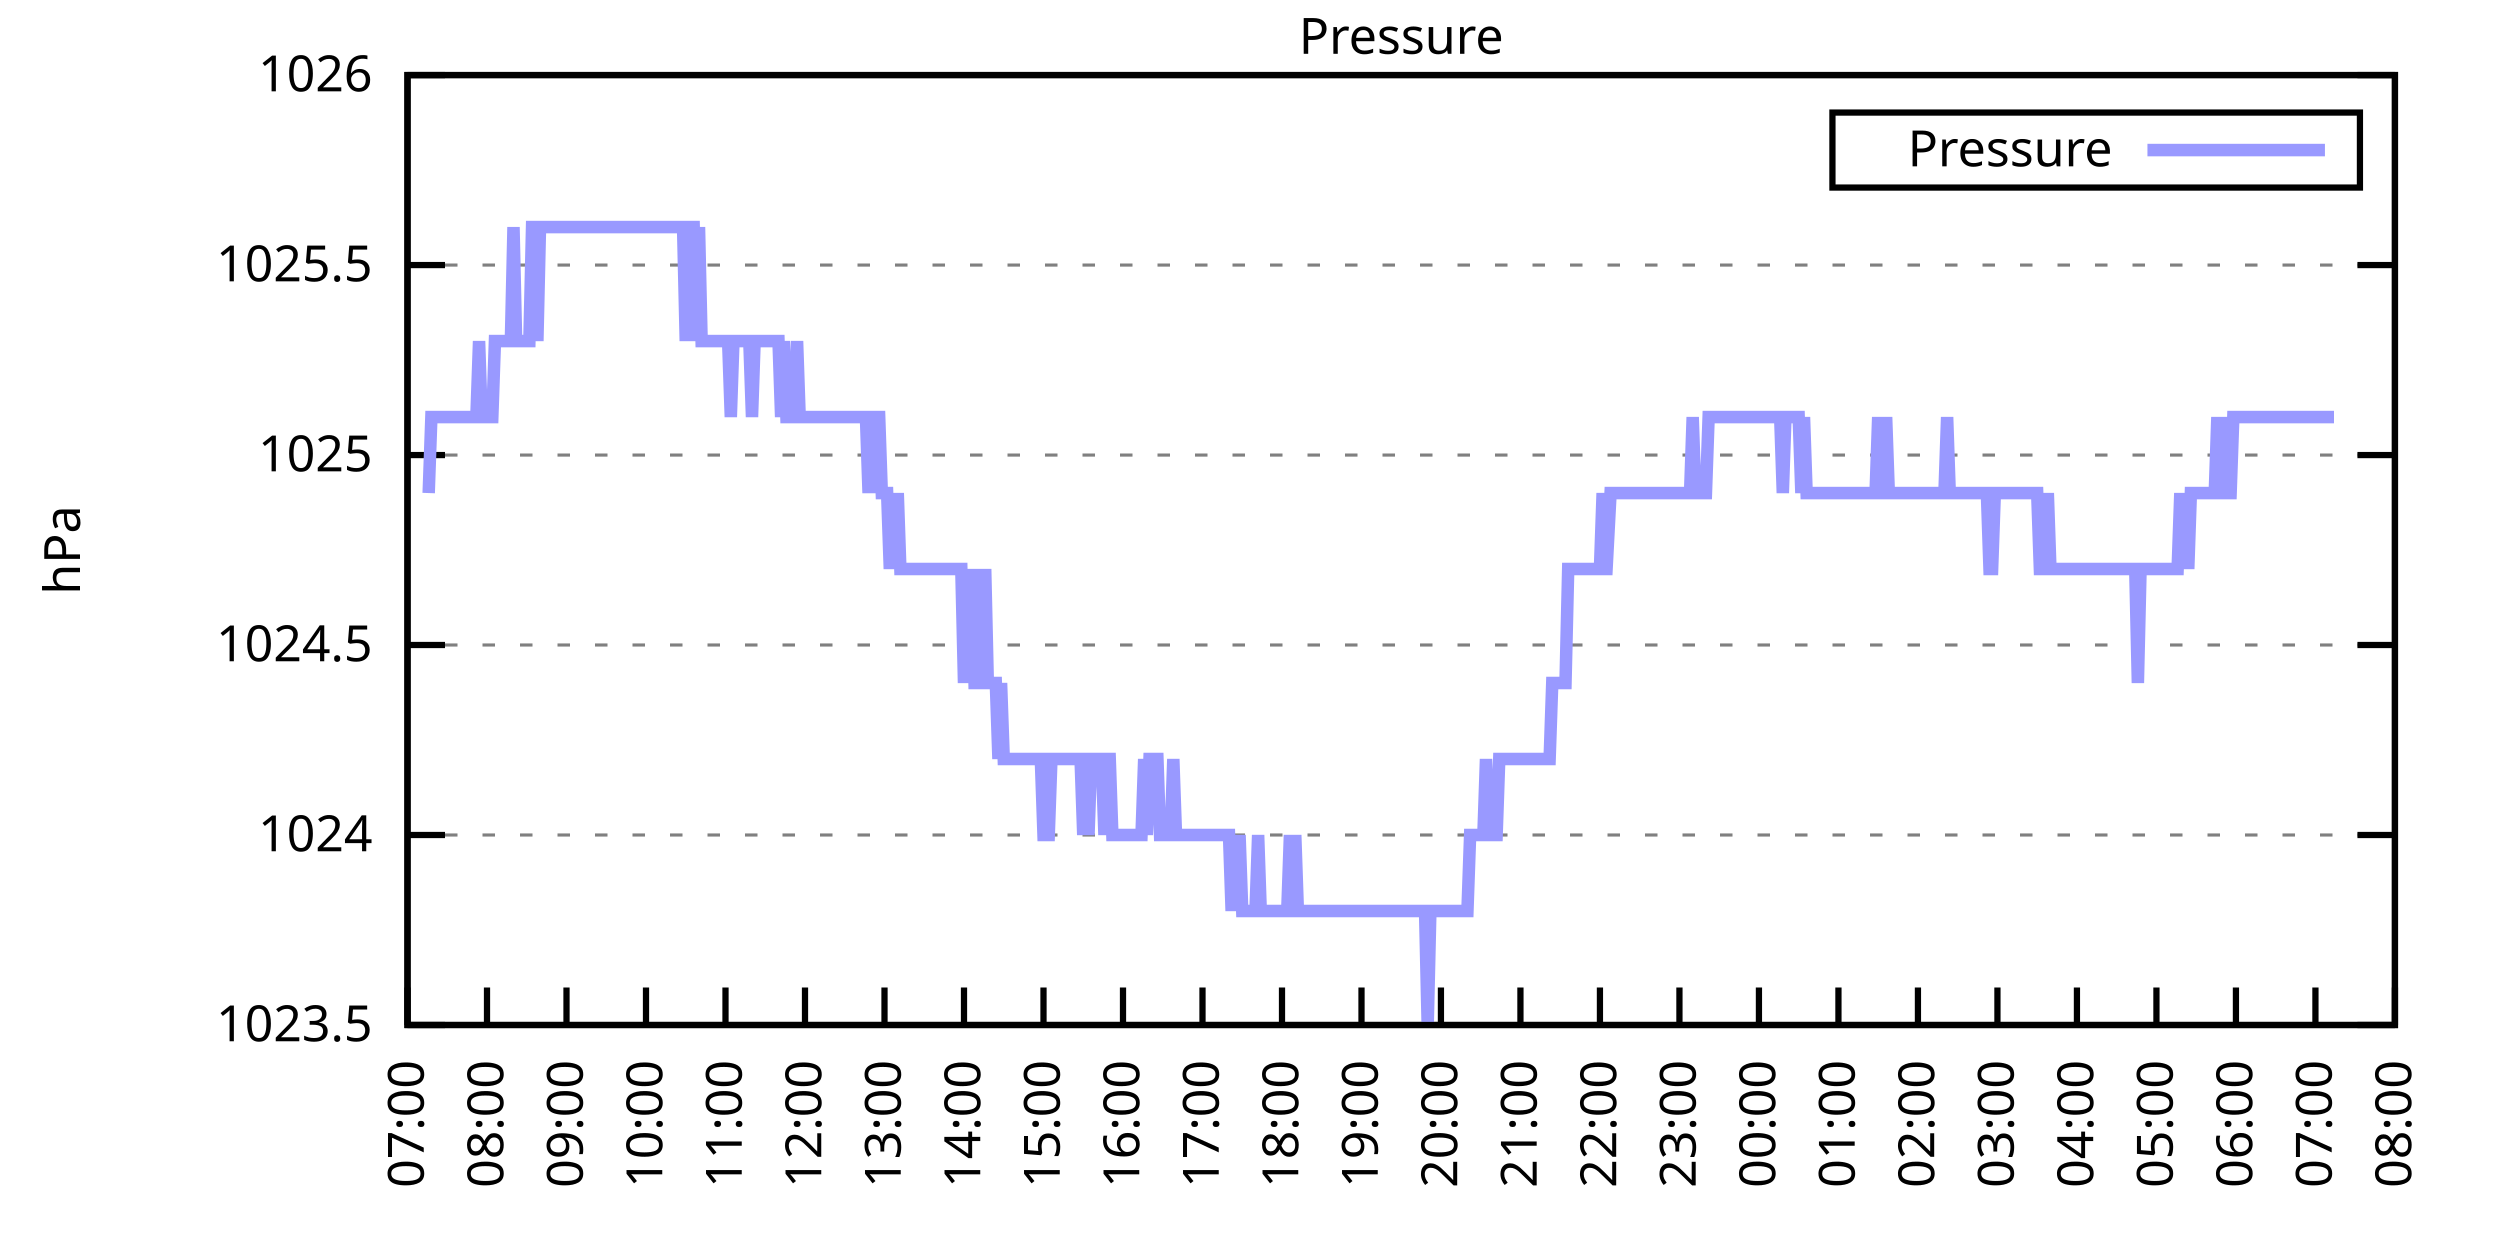
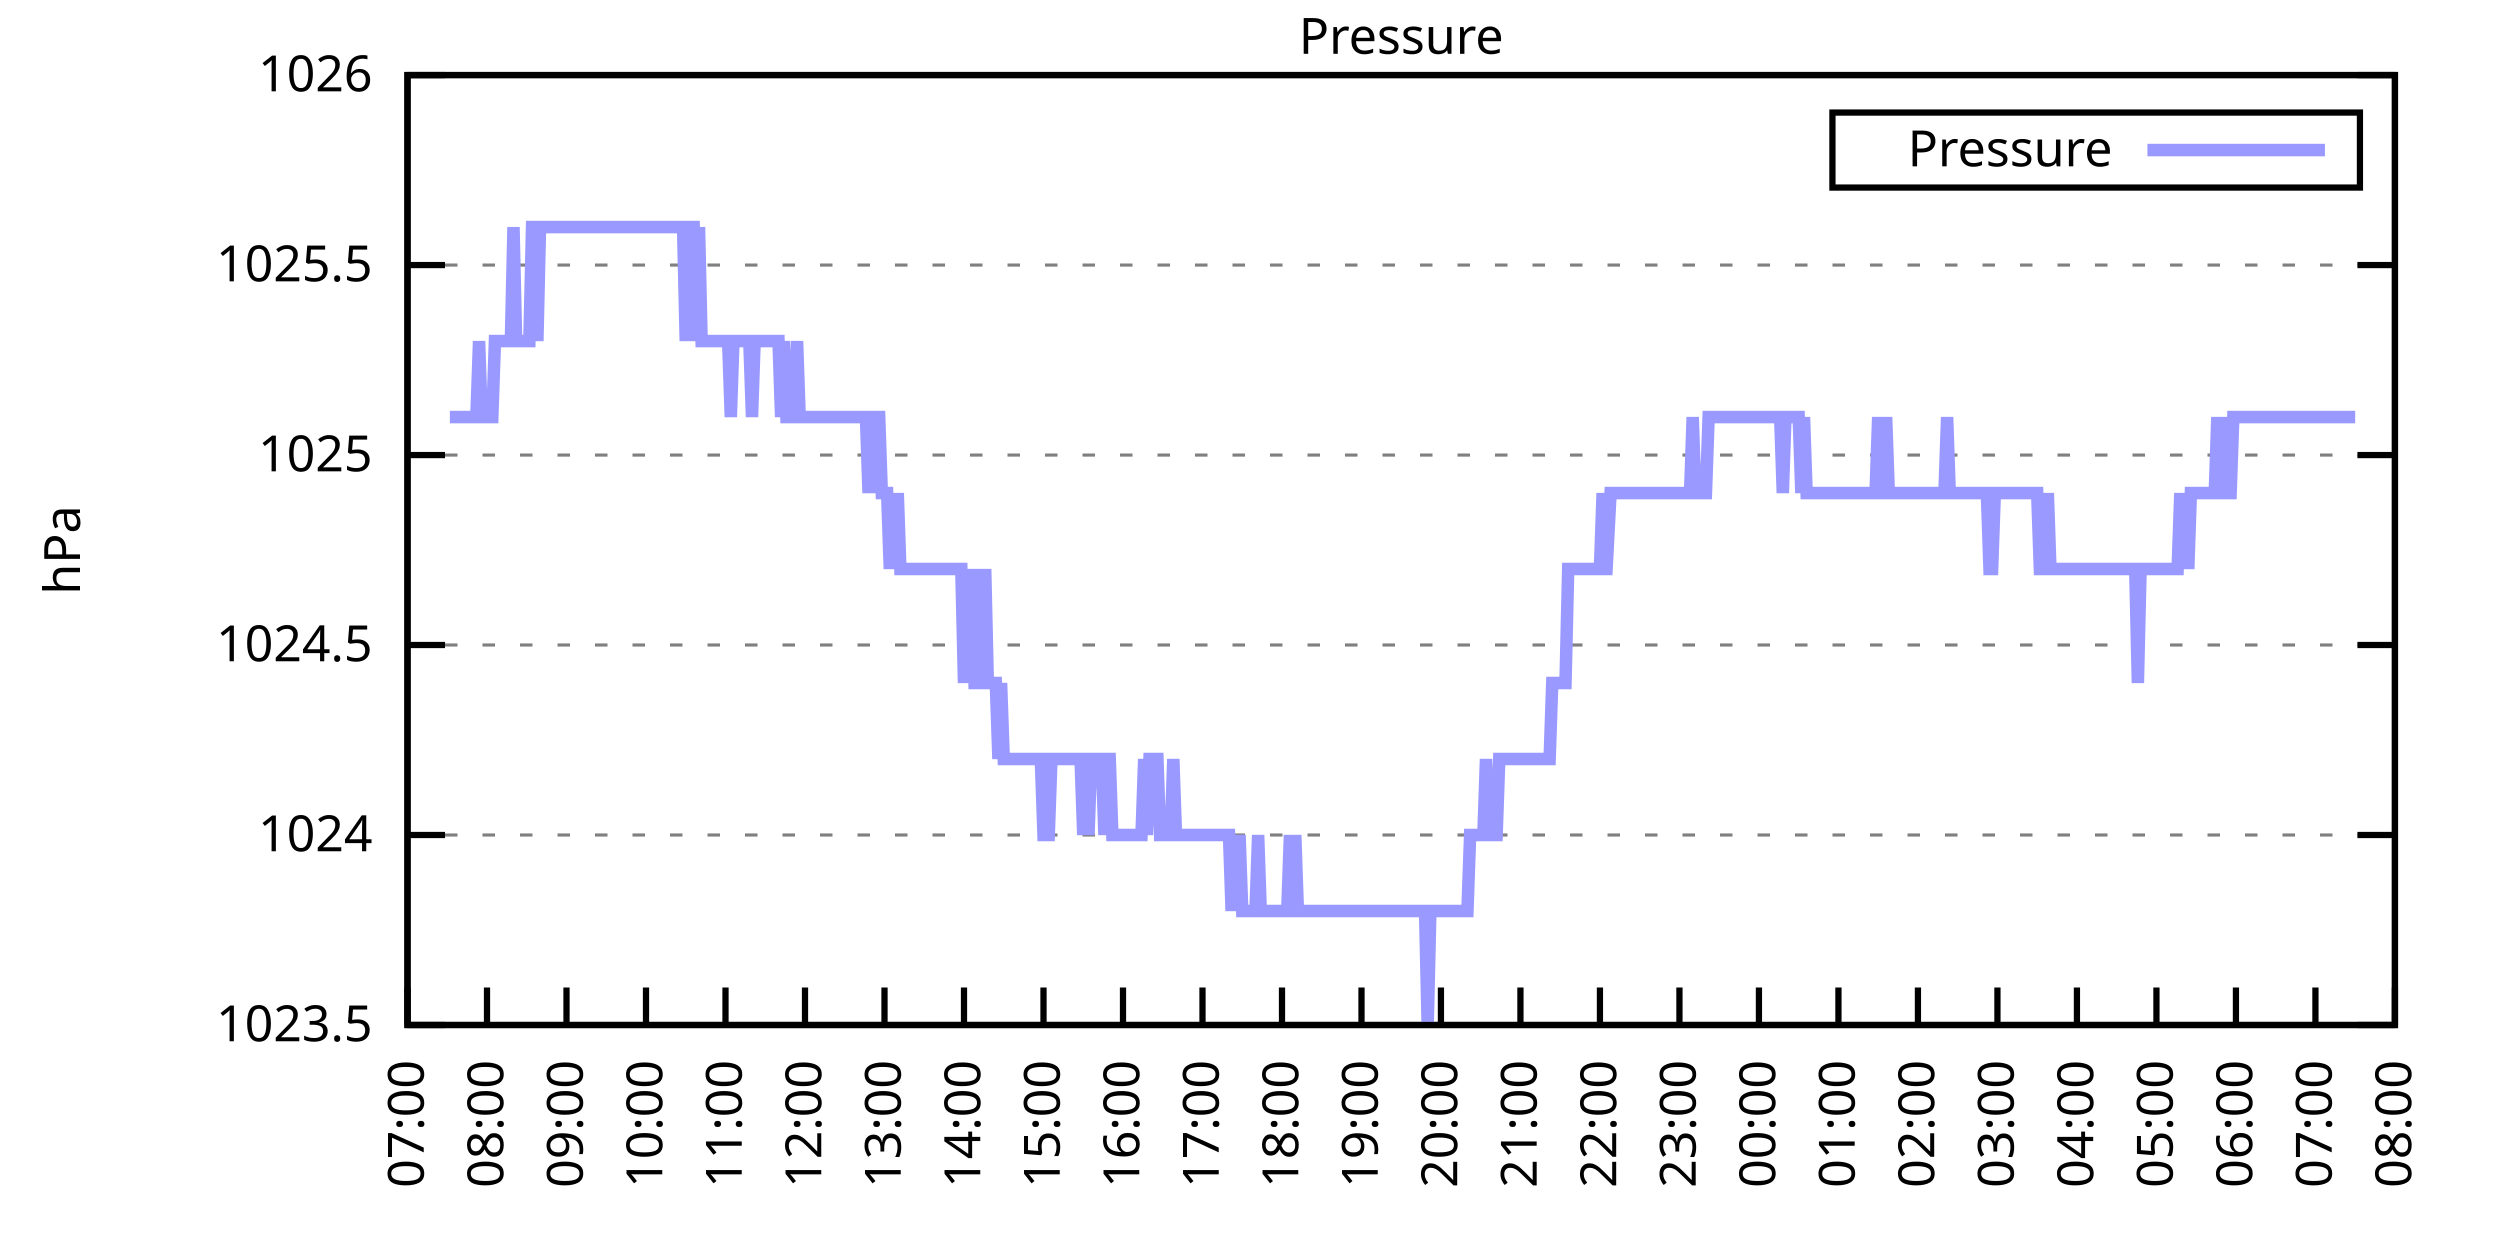
<svg xmlns="http://www.w3.org/2000/svg" xmlns:xlink="http://www.w3.org/1999/xlink" width="400" height="200" viewBox="0 0 400 200">
  <g id="gnuplot_canvas">
    <rect x="0" y="0" width="400" height="200" fill="none" />
    <defs>
      <circle id="gpDot" r="0.5" stroke-width="0.5" stroke="currentColor" />
      <path id="gpPt0" stroke-width="0.333" stroke="currentColor" d="M-1,0 h2 M0,-1 v2" />
      <path id="gpPt1" stroke-width="0.333" stroke="currentColor" d="M-1,-1 L1,1 M1,-1 L-1,1" />
      <path id="gpPt2" stroke-width="0.333" stroke="currentColor" d="M-1,0 L1,0 M0,-1 L0,1 M-1,-1 L1,1 M-1,1 L1,-1" />
      <rect id="gpPt3" stroke-width="0.333" stroke="currentColor" x="-1" y="-1" width="2" height="2" />
      <rect id="gpPt4" stroke-width="0.333" stroke="currentColor" fill="currentColor" x="-1" y="-1" width="2" height="2" />
      <circle id="gpPt5" stroke-width="0.333" stroke="currentColor" cx="0" cy="0" r="1" />
      <use xlink:href="#gpPt5" id="gpPt6" fill="currentColor" stroke="none" />
      <path id="gpPt7" stroke-width="0.333" stroke="currentColor" d="M0,-1.33 L-1.33,0.67 L1.33,0.67 z" />
      <use xlink:href="#gpPt7" id="gpPt8" fill="currentColor" stroke="none" />
      <use xlink:href="#gpPt7" id="gpPt9" stroke="currentColor" transform="rotate(180)" />
      <use xlink:href="#gpPt9" id="gpPt10" fill="currentColor" stroke="none" />
      <use xlink:href="#gpPt3" id="gpPt11" stroke="currentColor" transform="rotate(45)" />
      <use xlink:href="#gpPt11" id="gpPt12" fill="currentColor" stroke="none" />
      <path id="gpPt13" stroke-width="0.333" stroke="currentColor" d="M0,1.330 L1.265,0.411 L0.782,-1.067 L-0.782,-1.076 L-1.265,0.411 z" />
      <use xlink:href="#gpPt13" id="gpPt14" fill="currentColor" stroke="none" />
      <filter id="textbox" filterUnits="objectBoundingBox" x="0" y="0" height="1" width="1">
        <feFlood flood-color="white" flood-opacity="1" result="bgnd" />
        <feComposite in="SourceGraphic" in2="bgnd" operator="atop" />
      </filter>
      <filter id="greybox" filterUnits="objectBoundingBox" x="0" y="0" height="1" width="1">
        <feFlood flood-color="lightgrey" flood-opacity="1" result="grey" />
        <feComposite in="SourceGraphic" in2="grey" operator="atop" />
      </filter>
    </defs>
    <g fill="none" color="white" stroke="currentColor" stroke-width="1.00" stroke-linecap="butt" stroke-linejoin="miter">
</g>
    <g fill="none" color="black" stroke="currentColor" stroke-width="1.00" stroke-linecap="butt" stroke-linejoin="miter">
      <g stroke="none" shape-rendering="crispEdges">
        <polygon fill="rgb(255, 255, 255)" points="65.20,164.00 383.18,164.00 383.18,12.02 65.20,12.02 " />
      </g>
    </g>
    <g fill="none" color="black" stroke="currentColor" stroke-width="1.00" stroke-linecap="butt" stroke-linejoin="miter">
</g>
    <g fill="none" color="black" stroke="black" stroke-width="0.50" stroke-linecap="butt" stroke-linejoin="miter">
</g>
    <g fill="none" color="gray" stroke="currentColor" stroke-width="0.50" stroke-linecap="butt" stroke-linejoin="miter">
      <path stroke="gray" stroke-dasharray="2,4" class="gridline" d="M65.20,164.00 L383.19,164.00  " />
    </g>
    <g fill="none" color="gray" stroke="gray" stroke-width="1.00" stroke-linecap="butt" stroke-linejoin="miter">
</g>
    <g fill="none" color="black" stroke="currentColor" stroke-width="1.00" stroke-linecap="butt" stroke-linejoin="miter">
      <path stroke="black" d="M65.20,164.00 L71.20,164.00 M383.19,164.00 L377.19,164.00  " />
      <g transform="translate(59.60,166.60)" stroke="none" fill="black" font-family="Sans" font-size="8.00" text-anchor="end">
        <text>
          <tspan font-family="Sans"> 1023.5</tspan>
        </text>
      </g>
    </g>
    <g fill="none" color="black" stroke="currentColor" stroke-width="1.00" stroke-linecap="butt" stroke-linejoin="miter">
</g>
    <g fill="none" color="black" stroke="black" stroke-width="0.50" stroke-linecap="butt" stroke-linejoin="miter">
</g>
    <g fill="none" color="gray" stroke="currentColor" stroke-width="0.50" stroke-linecap="butt" stroke-linejoin="miter">
      <path stroke="gray" stroke-dasharray="2,4" class="gridline" d="M65.20,133.60 L383.19,133.60  " />
    </g>
    <g fill="none" color="gray" stroke="gray" stroke-width="1.00" stroke-linecap="butt" stroke-linejoin="miter">
</g>
    <g fill="none" color="black" stroke="currentColor" stroke-width="1.00" stroke-linecap="butt" stroke-linejoin="miter">
      <path stroke="black" d="M65.20,133.60 L71.20,133.60 M383.19,133.60 L377.19,133.60  " />
      <g transform="translate(59.60,136.20)" stroke="none" fill="black" font-family="Sans" font-size="8.00" text-anchor="end">
        <text>
          <tspan font-family="Sans"> 1024</tspan>
        </text>
      </g>
    </g>
    <g fill="none" color="black" stroke="currentColor" stroke-width="1.00" stroke-linecap="butt" stroke-linejoin="miter">
</g>
    <g fill="none" color="black" stroke="black" stroke-width="0.50" stroke-linecap="butt" stroke-linejoin="miter">
</g>
    <g fill="none" color="gray" stroke="currentColor" stroke-width="0.50" stroke-linecap="butt" stroke-linejoin="miter">
      <path stroke="gray" stroke-dasharray="2,4" class="gridline" d="M65.20,103.20 L383.19,103.20  " />
    </g>
    <g fill="none" color="gray" stroke="gray" stroke-width="1.00" stroke-linecap="butt" stroke-linejoin="miter">
</g>
    <g fill="none" color="black" stroke="currentColor" stroke-width="1.00" stroke-linecap="butt" stroke-linejoin="miter">
      <path stroke="black" d="M65.20,103.20 L71.20,103.20 M383.19,103.20 L377.19,103.20  " />
      <g transform="translate(59.60,105.80)" stroke="none" fill="black" font-family="Sans" font-size="8.00" text-anchor="end">
        <text>
          <tspan font-family="Sans"> 1024.5</tspan>
        </text>
      </g>
    </g>
    <g fill="none" color="black" stroke="currentColor" stroke-width="1.00" stroke-linecap="butt" stroke-linejoin="miter">
</g>
    <g fill="none" color="black" stroke="black" stroke-width="0.50" stroke-linecap="butt" stroke-linejoin="miter">
</g>
    <g fill="none" color="gray" stroke="currentColor" stroke-width="0.50" stroke-linecap="butt" stroke-linejoin="miter">
      <path stroke="gray" stroke-dasharray="2,4" class="gridline" d="M65.20,72.81 L383.19,72.81  " />
    </g>
    <g fill="none" color="gray" stroke="gray" stroke-width="1.00" stroke-linecap="butt" stroke-linejoin="miter">
</g>
    <g fill="none" color="black" stroke="currentColor" stroke-width="1.00" stroke-linecap="butt" stroke-linejoin="miter">
      <path stroke="black" d="M65.20,72.81 L71.20,72.81 M383.19,72.81 L377.19,72.81  " />
      <g transform="translate(59.60,75.41)" stroke="none" fill="black" font-family="Sans" font-size="8.00" text-anchor="end">
        <text>
          <tspan font-family="Sans"> 1025</tspan>
        </text>
      </g>
    </g>
    <g fill="none" color="black" stroke="currentColor" stroke-width="1.00" stroke-linecap="butt" stroke-linejoin="miter">
</g>
    <g fill="none" color="black" stroke="black" stroke-width="0.50" stroke-linecap="butt" stroke-linejoin="miter">
</g>
    <g fill="none" color="gray" stroke="currentColor" stroke-width="0.50" stroke-linecap="butt" stroke-linejoin="miter">
      <path stroke="gray" stroke-dasharray="2,4" class="gridline" d="M65.20,42.41 L383.19,42.41  " />
    </g>
    <g fill="none" color="gray" stroke="gray" stroke-width="1.00" stroke-linecap="butt" stroke-linejoin="miter">
</g>
    <g fill="none" color="black" stroke="currentColor" stroke-width="1.00" stroke-linecap="butt" stroke-linejoin="miter">
      <path stroke="black" d="M65.20,42.41 L71.20,42.41 M383.19,42.41 L377.19,42.41  " />
      <g transform="translate(59.60,45.01)" stroke="none" fill="black" font-family="Sans" font-size="8.00" text-anchor="end">
        <text>
          <tspan font-family="Sans"> 1025.5</tspan>
        </text>
      </g>
    </g>
    <g fill="none" color="black" stroke="currentColor" stroke-width="1.00" stroke-linecap="butt" stroke-linejoin="miter">
</g>
    <g fill="none" color="black" stroke="black" stroke-width="0.50" stroke-linecap="butt" stroke-linejoin="miter">
</g>
    <g fill="none" color="gray" stroke="currentColor" stroke-width="0.50" stroke-linecap="butt" stroke-linejoin="miter">
      <path stroke="gray" stroke-dasharray="2,4" class="gridline" d="M65.20,12.01 L383.19,12.01  " />
    </g>
    <g fill="none" color="gray" stroke="gray" stroke-width="1.00" stroke-linecap="butt" stroke-linejoin="miter">
</g>
    <g fill="none" color="black" stroke="currentColor" stroke-width="1.00" stroke-linecap="butt" stroke-linejoin="miter">
      <path stroke="black" d="M65.20,12.01 L71.20,12.01 M383.19,12.01 L377.19,12.01  " />
      <g transform="translate(59.60,14.61)" stroke="none" fill="black" font-family="Sans" font-size="8.00" text-anchor="end">
        <text>
          <tspan font-family="Sans"> 1026</tspan>
        </text>
      </g>
    </g>
    <g fill="none" color="black" stroke="currentColor" stroke-width="1.00" stroke-linecap="butt" stroke-linejoin="miter">
      <path stroke="black" d="M65.20,164.00 L65.20,158.00  " />
      <g transform="translate(67.80,169.60) rotate(270.00)" stroke="none" fill="black" font-family="Sans" font-size="8.00" text-anchor="end">
        <text>
          <tspan font-family="Sans">07:00</tspan>
        </text>
      </g>
    </g>
    <g fill="none" color="black" stroke="currentColor" stroke-width="1.00" stroke-linecap="butt" stroke-linejoin="miter">
      <path stroke="black" d="M77.92,164.00 L77.92,158.00  " />
      <g transform="translate(80.52,169.60) rotate(270.00)" stroke="none" fill="black" font-family="Sans" font-size="8.00" text-anchor="end">
        <text>
          <tspan font-family="Sans">08:00</tspan>
        </text>
      </g>
    </g>
    <g fill="none" color="black" stroke="currentColor" stroke-width="1.00" stroke-linecap="butt" stroke-linejoin="miter">
      <path stroke="black" d="M90.64,164.00 L90.64,158.00  " />
      <g transform="translate(93.24,169.60) rotate(270.00)" stroke="none" fill="black" font-family="Sans" font-size="8.00" text-anchor="end">
        <text>
          <tspan font-family="Sans">09:00</tspan>
        </text>
      </g>
    </g>
    <g fill="none" color="black" stroke="currentColor" stroke-width="1.00" stroke-linecap="butt" stroke-linejoin="miter">
      <path stroke="black" d="M103.36,164.00 L103.36,158.00  " />
      <g transform="translate(105.96,169.60) rotate(270.00)" stroke="none" fill="black" font-family="Sans" font-size="8.00" text-anchor="end">
        <text>
          <tspan font-family="Sans">10:00</tspan>
        </text>
      </g>
    </g>
    <g fill="none" color="black" stroke="currentColor" stroke-width="1.00" stroke-linecap="butt" stroke-linejoin="miter">
      <path stroke="black" d="M116.08,164.00 L116.08,158.00  " />
      <g transform="translate(118.68,169.60) rotate(270.00)" stroke="none" fill="black" font-family="Sans" font-size="8.00" text-anchor="end">
        <text>
          <tspan font-family="Sans">11:00</tspan>
        </text>
      </g>
    </g>
    <g fill="none" color="black" stroke="currentColor" stroke-width="1.00" stroke-linecap="butt" stroke-linejoin="miter">
      <path stroke="black" d="M128.80,164.00 L128.80,158.00  " />
      <g transform="translate(131.40,169.60) rotate(270.00)" stroke="none" fill="black" font-family="Sans" font-size="8.00" text-anchor="end">
        <text>
          <tspan font-family="Sans">12:00</tspan>
        </text>
      </g>
    </g>
    <g fill="none" color="black" stroke="currentColor" stroke-width="1.00" stroke-linecap="butt" stroke-linejoin="miter">
      <path stroke="black" d="M141.52,164.00 L141.52,158.00  " />
      <g transform="translate(144.12,169.60) rotate(270.00)" stroke="none" fill="black" font-family="Sans" font-size="8.00" text-anchor="end">
        <text>
          <tspan font-family="Sans">13:00</tspan>
        </text>
      </g>
    </g>
    <g fill="none" color="black" stroke="currentColor" stroke-width="1.00" stroke-linecap="butt" stroke-linejoin="miter">
      <path stroke="black" d="M154.24,164.00 L154.24,158.00  " />
      <g transform="translate(156.84,169.60) rotate(270.00)" stroke="none" fill="black" font-family="Sans" font-size="8.00" text-anchor="end">
        <text>
          <tspan font-family="Sans">14:00</tspan>
        </text>
      </g>
    </g>
    <g fill="none" color="black" stroke="currentColor" stroke-width="1.00" stroke-linecap="butt" stroke-linejoin="miter">
      <path stroke="black" d="M166.96,164.00 L166.96,158.00  " />
      <g transform="translate(169.56,169.60) rotate(270.00)" stroke="none" fill="black" font-family="Sans" font-size="8.00" text-anchor="end">
        <text>
          <tspan font-family="Sans">15:00</tspan>
        </text>
      </g>
    </g>
    <g fill="none" color="black" stroke="currentColor" stroke-width="1.00" stroke-linecap="butt" stroke-linejoin="miter">
      <path stroke="black" d="M179.68,164.00 L179.68,158.00  " />
      <g transform="translate(182.28,169.60) rotate(270.00)" stroke="none" fill="black" font-family="Sans" font-size="8.00" text-anchor="end">
        <text>
          <tspan font-family="Sans">16:00</tspan>
        </text>
      </g>
    </g>
    <g fill="none" color="black" stroke="currentColor" stroke-width="1.00" stroke-linecap="butt" stroke-linejoin="miter">
      <path stroke="black" d="M192.40,164.00 L192.40,158.00  " />
      <g transform="translate(195.00,169.60) rotate(270.00)" stroke="none" fill="black" font-family="Sans" font-size="8.00" text-anchor="end">
        <text>
          <tspan font-family="Sans">17:00</tspan>
        </text>
      </g>
    </g>
    <g fill="none" color="black" stroke="currentColor" stroke-width="1.00" stroke-linecap="butt" stroke-linejoin="miter">
      <path stroke="black" d="M205.12,164.00 L205.12,158.00  " />
      <g transform="translate(207.72,169.60) rotate(270.00)" stroke="none" fill="black" font-family="Sans" font-size="8.00" text-anchor="end">
        <text>
          <tspan font-family="Sans">18:00</tspan>
        </text>
      </g>
    </g>
    <g fill="none" color="black" stroke="currentColor" stroke-width="1.00" stroke-linecap="butt" stroke-linejoin="miter">
      <path stroke="black" d="M217.84,164.00 L217.84,158.00  " />
      <g transform="translate(220.44,169.60) rotate(270.00)" stroke="none" fill="black" font-family="Sans" font-size="8.00" text-anchor="end">
        <text>
          <tspan font-family="Sans">19:00</tspan>
        </text>
      </g>
    </g>
    <g fill="none" color="black" stroke="currentColor" stroke-width="1.00" stroke-linecap="butt" stroke-linejoin="miter">
      <path stroke="black" d="M230.55,164.00 L230.55,158.00  " />
      <g transform="translate(233.15,169.60) rotate(270.00)" stroke="none" fill="black" font-family="Sans" font-size="8.00" text-anchor="end">
        <text>
          <tspan font-family="Sans">20:00</tspan>
        </text>
      </g>
    </g>
    <g fill="none" color="black" stroke="currentColor" stroke-width="1.00" stroke-linecap="butt" stroke-linejoin="miter">
      <path stroke="black" d="M243.27,164.00 L243.27,158.00  " />
      <g transform="translate(245.87,169.60) rotate(270.00)" stroke="none" fill="black" font-family="Sans" font-size="8.00" text-anchor="end">
        <text>
          <tspan font-family="Sans">21:00</tspan>
        </text>
      </g>
    </g>
    <g fill="none" color="black" stroke="currentColor" stroke-width="1.00" stroke-linecap="butt" stroke-linejoin="miter">
      <path stroke="black" d="M255.99,164.00 L255.99,158.00  " />
      <g transform="translate(258.59,169.60) rotate(270.00)" stroke="none" fill="black" font-family="Sans" font-size="8.00" text-anchor="end">
        <text>
          <tspan font-family="Sans">22:00</tspan>
        </text>
      </g>
    </g>
    <g fill="none" color="black" stroke="currentColor" stroke-width="1.00" stroke-linecap="butt" stroke-linejoin="miter">
      <path stroke="black" d="M268.71,164.00 L268.71,158.00  " />
      <g transform="translate(271.31,169.60) rotate(270.00)" stroke="none" fill="black" font-family="Sans" font-size="8.00" text-anchor="end">
        <text>
          <tspan font-family="Sans">23:00</tspan>
        </text>
      </g>
    </g>
    <g fill="none" color="black" stroke="currentColor" stroke-width="1.00" stroke-linecap="butt" stroke-linejoin="miter">
      <path stroke="black" d="M281.43,164.00 L281.43,158.00  " />
      <g transform="translate(284.03,169.60) rotate(270.00)" stroke="none" fill="black" font-family="Sans" font-size="8.00" text-anchor="end">
        <text>
          <tspan font-family="Sans">00:00</tspan>
        </text>
      </g>
    </g>
    <g fill="none" color="black" stroke="currentColor" stroke-width="1.00" stroke-linecap="butt" stroke-linejoin="miter">
      <path stroke="black" d="M294.15,164.00 L294.15,158.00  " />
      <g transform="translate(296.75,169.60) rotate(270.00)" stroke="none" fill="black" font-family="Sans" font-size="8.00" text-anchor="end">
        <text>
          <tspan font-family="Sans">01:00</tspan>
        </text>
      </g>
    </g>
    <g fill="none" color="black" stroke="currentColor" stroke-width="1.00" stroke-linecap="butt" stroke-linejoin="miter">
      <path stroke="black" d="M306.87,164.00 L306.87,158.00  " />
      <g transform="translate(309.47,169.60) rotate(270.00)" stroke="none" fill="black" font-family="Sans" font-size="8.00" text-anchor="end">
        <text>
          <tspan font-family="Sans">02:00</tspan>
        </text>
      </g>
    </g>
    <g fill="none" color="black" stroke="currentColor" stroke-width="1.00" stroke-linecap="butt" stroke-linejoin="miter">
      <path stroke="black" d="M319.59,164.00 L319.59,158.00  " />
      <g transform="translate(322.19,169.60) rotate(270.00)" stroke="none" fill="black" font-family="Sans" font-size="8.00" text-anchor="end">
        <text>
          <tspan font-family="Sans">03:00</tspan>
        </text>
      </g>
    </g>
    <g fill="none" color="black" stroke="currentColor" stroke-width="1.00" stroke-linecap="butt" stroke-linejoin="miter">
      <path stroke="black" d="M332.31,164.00 L332.31,158.00  " />
      <g transform="translate(334.91,169.60) rotate(270.00)" stroke="none" fill="black" font-family="Sans" font-size="8.00" text-anchor="end">
        <text>
          <tspan font-family="Sans">04:00</tspan>
        </text>
      </g>
    </g>
    <g fill="none" color="black" stroke="currentColor" stroke-width="1.00" stroke-linecap="butt" stroke-linejoin="miter">
      <path stroke="black" d="M345.03,164.00 L345.03,158.00  " />
      <g transform="translate(347.63,169.60) rotate(270.00)" stroke="none" fill="black" font-family="Sans" font-size="8.00" text-anchor="end">
        <text>
          <tspan font-family="Sans">05:00</tspan>
        </text>
      </g>
    </g>
    <g fill="none" color="black" stroke="currentColor" stroke-width="1.00" stroke-linecap="butt" stroke-linejoin="miter">
      <path stroke="black" d="M357.75,164.00 L357.75,158.00  " />
      <g transform="translate(360.35,169.60) rotate(270.00)" stroke="none" fill="black" font-family="Sans" font-size="8.00" text-anchor="end">
        <text>
          <tspan font-family="Sans">06:00</tspan>
        </text>
      </g>
    </g>
    <g fill="none" color="black" stroke="currentColor" stroke-width="1.00" stroke-linecap="butt" stroke-linejoin="miter">
      <path stroke="black" d="M370.47,164.00 L370.47,158.00  " />
      <g transform="translate(373.07,169.60) rotate(270.00)" stroke="none" fill="black" font-family="Sans" font-size="8.00" text-anchor="end">
        <text>
          <tspan font-family="Sans">07:00</tspan>
        </text>
      </g>
    </g>
    <g fill="none" color="black" stroke="currentColor" stroke-width="1.00" stroke-linecap="butt" stroke-linejoin="miter">
      <path stroke="black" d="M383.19,164.00 L383.19,158.00  " />
      <g transform="translate(385.79,169.60) rotate(270.00)" stroke="none" fill="black" font-family="Sans" font-size="8.00" text-anchor="end">
        <text>
          <tspan font-family="Sans">08:00</tspan>
        </text>
      </g>
    </g>
    <g fill="none" color="black" stroke="currentColor" stroke-width="1.00" stroke-linecap="butt" stroke-linejoin="miter">
</g>
    <g fill="none" color="black" stroke="currentColor" stroke-width="1.00" stroke-linecap="butt" stroke-linejoin="miter">
      <path stroke="black" d="M65.20,12.01 L65.20,164.00 L383.19,164.00 L383.19,12.01 L65.20,12.01 Z  " />
    </g>
    <g fill="none" color="black" stroke="currentColor" stroke-width="1.00" stroke-linecap="butt" stroke-linejoin="miter">
</g>
    <g fill="none" color="black" stroke="currentColor" stroke-width="1.00" stroke-linecap="butt" stroke-linejoin="miter">
      <path stroke="black" d="M293.19,30.01 L293.19,18.01 L377.59,18.01 L377.59,30.01 L293.19,30.01 Z  " />
    </g>
    <g id="Pressure_plot_1">
      <g fill="none" color="white" stroke="black" stroke-width="2.00" stroke-linecap="butt" stroke-linejoin="miter">
</g>
      <g fill="none" color="black" stroke="currentColor" stroke-width="2.00" stroke-linecap="butt" stroke-linejoin="miter">
        <g transform="translate(337.99,26.61)" stroke="none" fill="black" font-family="Sans" font-size="8.00" text-anchor="end">
          <text>
            <tspan font-family="Sans">Pressure</tspan>
          </text>
        </g>
      </g>
      <g fill="none" color="black" stroke="currentColor" stroke-width="2.00" stroke-linecap="butt" stroke-linejoin="miter">
-         <path stroke="rgb(153, 153, 255)" d="M343.59,24.01 L371.99,24.01 M68.59,78.89 L69.02,66.73 L69.44,66.73 L69.86,66.73 L70.29,66.73 L70.71,66.73   L71.14,66.73 L71.56,66.73 L71.98,66.73 L72.41,66.73 L72.83,66.73 L73.26,66.73 L73.68,66.73 L74.10,66.73   L74.53,66.73 L74.95,66.73 L75.38,66.73 L75.80,66.73 L76.22,66.73 L76.65,54.57 L77.07,66.73 L77.50,66.73   L77.92,66.73 L78.34,66.73 L78.77,66.73 L79.19,54.57 L79.62,54.57 L80.04,54.57 L80.46,54.57 L80.89,54.57   L81.31,54.57 L81.74,54.57 L82.16,36.33 L82.58,54.57 L83.01,54.57 L83.43,54.57 L83.86,54.57 L84.28,54.57   L84.70,54.57 L85.13,36.33 L85.55,36.33 L85.98,54.57 L86.40,36.33 L86.82,36.33 L87.25,36.33 L87.67,36.33   L88.10,36.33 L88.52,36.33 L88.94,36.33 L89.37,36.33 L89.79,36.33 L90.22,36.33 L90.64,36.33 L91.06,36.33   L91.49,36.33 L91.91,36.33 L92.34,36.33 L92.76,36.33 L93.18,36.33 L93.61,36.33 L94.03,36.33 L94.46,36.33   L94.88,36.33 L95.30,36.33 L95.73,36.33 L96.15,36.33 L96.58,36.33 L97.00,36.33 L97.42,36.33 L97.85,36.33   L98.27,36.33 L98.69,36.33 L99.12,36.33 L99.54,36.33 L99.97,36.33 L100.39,36.33 L100.81,36.33 L101.24,36.33   L101.66,36.33 L102.09,36.33 L102.51,36.33 L102.93,36.33 L103.36,36.33 L103.78,36.33 L104.21,36.33 L104.63,36.33   L105.05,36.33 L105.48,36.33 L105.90,36.33 L106.33,36.33 L106.75,36.33 L107.17,36.33 L107.60,36.33 L108.02,36.33   L108.45,36.33 L108.87,36.33 L109.29,36.33 L109.72,54.57 L110.14,36.33 L110.57,36.33 L110.99,36.33 L111.41,54.57   L111.84,36.33 L112.26,54.57 L112.69,54.57 L113.11,54.57 L113.53,54.57 L113.96,54.57 L114.38,54.57 L114.81,54.57   L115.23,54.57 L115.65,54.57 L116.08,54.57 L116.50,54.57 L116.93,66.73 L117.35,54.57 L117.77,54.57 L118.20,54.57   L118.62,54.57 L119.05,54.57 L119.47,54.57 L119.89,54.57 L120.32,66.73 L120.74,54.57 L121.17,54.57 L121.59,54.57   L122.01,54.57 L122.44,54.57 L122.86,54.57 L123.29,54.57 L123.71,54.57 L124.13,54.57 L124.56,54.57 L124.98,66.73   L125.41,54.57 L125.83,66.73 L126.25,66.73 L126.68,66.73 L127.10,66.73 L127.53,54.57 L127.95,66.73 L128.37,66.73   L128.80,66.73 L129.22,66.73 L129.65,66.73 L130.07,66.73 L130.49,66.73 L130.92,66.73 L131.34,66.73 L131.77,66.73   L132.19,66.73 L132.61,66.73 L133.04,66.73 L133.46,66.73 L133.89,66.73 L134.31,66.73 L134.73,66.73 L135.16,66.73   L135.58,66.73 L136.01,66.73 L136.43,66.73 L136.85,66.73 L137.28,66.73 L137.70,66.73 L138.13,66.73 L138.55,66.73   L138.97,78.89 L139.40,66.73 L139.82,78.89 L140.25,66.73 L140.67,66.73 L141.09,78.89 L141.52,78.89 L141.94,78.89   L142.37,91.04 L142.79,78.89 L143.21,91.04 L143.64,78.89 L144.06,91.04 L144.49,91.04 L144.91,91.04 L145.33,91.04   L145.76,91.04 L146.18,91.04 L146.61,91.04 L147.03,91.04 L147.45,91.04 L147.88,91.04 L148.30,91.04 L148.73,91.04   L149.15,91.04 L149.57,91.04 L150.00,91.04 L150.42,91.04 L150.85,91.04 L151.27,91.04 L151.69,91.04 L152.12,91.04   L152.54,91.04 L152.97,91.04 L153.39,91.04 L153.81,91.04 L154.24,109.28 L154.66,91.04 L155.09,109.28 L155.51,91.04   L155.93,109.28 L156.36,109.28 L156.78,91.04 L157.21,109.28 L157.63,91.04 L158.05,109.28 L158.48,109.28 L158.90,109.28   L159.33,109.28 L159.75,121.44 L160.17,109.28 L160.60,121.44 L161.02,121.44 L161.44,121.44 L161.87,121.44 L162.29,121.44   L162.72,121.44 L163.14,121.44 L163.56,121.44 L163.99,121.44 L164.41,121.44 L164.84,121.44 L165.26,121.44 L165.68,121.44   L166.11,121.44 L166.53,121.44 L166.96,133.60 L167.38,133.60 L167.80,133.60 L168.23,121.44 L168.65,121.44 L169.08,121.44   L169.50,121.44 L169.92,121.44 L170.35,121.44 L170.77,121.44 L171.20,121.44 L171.62,121.44 L172.04,121.44 L172.47,121.44   L172.89,121.44 L173.32,133.60 L173.74,121.44 L174.16,133.60 L174.59,121.44 L175.01,121.44 L175.44,121.44 L175.86,121.44   L176.28,121.44 L176.71,133.60 L177.13,121.44 L177.56,121.44 L177.98,133.60 L178.40,133.60 L178.83,133.60 L179.25,133.60   L179.68,133.60 L180.10,133.60 L180.52,133.60 L180.95,133.60 L181.37,133.60 L181.80,133.60 L182.22,133.60 L182.64,133.60   L183.07,121.44 L183.49,133.60 L183.92,121.44 L184.34,121.44 L184.76,121.44 L185.19,121.44 L185.61,133.60 L186.04,133.60   L186.46,133.60 L186.88,133.60 L187.31,133.60 L187.73,121.44 L188.16,133.60 L188.58,133.60 L189.00,133.60 L189.43,133.60   L189.85,133.60 L190.28,133.60 L190.70,133.60 L191.12,133.60 L191.55,133.60 L191.97,133.60 L192.40,133.60 L192.82,133.60   L193.24,133.60 L193.67,133.60 L194.09,133.60 L194.52,133.60 L194.94,133.60 L195.36,133.60 L195.79,133.60 L196.21,133.60   L196.64,133.60 L197.06,145.76 L197.48,133.60 L197.91,145.76 L198.33,133.60 L198.76,145.76 L199.18,145.76 L199.60,145.76   L200.03,145.76 L200.45,145.76 L200.88,145.76 L201.30,133.60 L201.72,145.76 L202.15,145.76 L202.57,145.76 L203.00,145.76   L203.42,145.76 L203.84,145.76 L204.27,145.76 L204.69,145.76 L205.12,145.76 L205.54,145.76 L205.96,145.76 L206.39,133.60   L206.81,145.76 L207.24,133.60 L207.66,145.76 L208.08,145.76 L208.51,145.76 L208.93,145.76 L209.36,145.76 L209.78,145.76   L210.20,145.76 L210.63,145.76 L211.05,145.76 L211.48,145.76 L211.90,145.76 L212.32,145.76 L212.75,145.76 L213.17,145.76   L213.60,145.76 L214.02,145.76 L214.44,145.76 L214.87,145.76 L215.29,145.76 L215.72,145.76 L216.14,145.76 L216.56,145.76   L216.99,145.76 L217.41,145.76 L217.84,145.76 L218.26,145.76 L218.68,145.76 L219.11,145.76 L219.53,145.76 L219.96,145.76   L220.38,145.76 L220.80,145.76 L221.23,145.76 L221.65,145.76 L222.08,145.76 L222.50,145.76 L222.92,145.76 L223.35,145.76   L223.77,145.76 L224.20,145.76 L224.62,145.76 L225.04,145.76 L225.47,145.76 L225.89,145.76 L226.31,145.76 L226.74,145.76   L227.16,145.76 L227.59,145.76 L228.01,145.76 L228.43,164.00 L228.86,145.76 L229.28,145.76 L229.71,145.76 L230.13,145.76   L230.55,145.76 L230.98,145.76 L231.40,145.76 L231.83,145.76 L232.25,145.76 L232.67,145.76 L233.10,145.76 L233.52,145.76   L233.95,145.76 L234.37,145.76 L234.79,145.76 L235.22,133.60 L235.64,133.60 L236.07,133.60 L236.49,133.60 L236.91,133.60   L237.34,133.60 L237.76,121.44 L238.19,133.60 L238.61,133.60 L239.03,133.60 L239.46,133.60 L239.88,121.44 L240.31,121.44   L240.73,121.44 L241.15,121.44 L241.58,121.44 L242.00,121.44 L242.43,121.44 L242.85,121.44 L243.27,121.44 L243.70,121.44   L244.12,121.44 L244.55,121.44 L244.97,121.44 L245.39,121.44 L245.82,121.44 L246.24,121.44 L246.67,121.44 L247.09,121.44   L247.51,121.44 L247.94,121.44 L248.36,109.28 L248.79,109.28 L249.21,109.28 L249.63,109.28 L250.06,109.28 L250.48,109.28   L250.91,91.04 L251.33,91.04 L251.75,91.04 L252.18,91.04 L252.60,91.04 L253.03,91.04 L253.45,91.04 L253.87,91.04   L254.30,91.04 L254.72,91.04 L255.15,91.04 L255.57,91.04 L255.99,91.04 L256.42,78.89 L256.84,91.04 L257.05,91.04   L257.69,78.89 L258.11,78.89 L258.54,78.89 L258.96,78.89 L259.39,78.89 L259.81,78.89 L260.23,78.89 L260.66,78.89   L261.08,78.89 L261.51,78.89 L261.93,78.89 L262.35,78.89 L262.78,78.89 L263.20,78.89 L263.63,78.89 L264.05,78.89   L264.47,78.89 L264.90,78.89 L265.32,78.89 L265.75,78.89 L266.17,78.89 L266.59,78.89 L267.02,78.89 L267.44,78.89   L267.87,78.89 L268.29,78.89 L268.71,78.89 L269.14,78.89 L269.56,78.89 L269.99,78.89 L270.41,78.89 L270.83,66.73   L271.26,78.89 L271.68,78.89 L272.11,78.89 L272.53,78.89 L272.95,78.89 L273.38,66.73 L273.80,66.73 L274.23,66.73   L274.65,66.73 L275.07,66.73 L275.50,66.73 L275.92,66.73 L276.35,66.73 L276.77,66.73 L277.19,66.73 L277.62,66.73   L278.04,66.73 L278.47,66.73 L278.89,66.73 L279.31,66.73 L279.74,66.73 L280.16,66.73 L280.59,66.73 L281.01,66.73   L281.43,66.73 L281.86,66.73 L282.28,66.73 L282.71,66.73 L283.13,66.73 L283.55,66.73 L283.98,66.73 L284.40,66.73   L284.83,66.73 L285.25,78.89 L285.67,66.73 L286.10,66.73 L286.52,66.73 L286.95,66.73 L287.37,66.73 L287.79,66.73   L288.22,78.89 L288.64,66.73 L289.06,78.89 L289.49,78.89 L289.91,78.89 L290.34,78.89 L290.76,78.89 L291.18,78.89   L291.61,78.89 L292.03,78.89 L292.46,78.89 L292.88,78.89 L293.30,78.89 L293.73,78.89 L294.15,78.89 L294.58,78.89   L295.00,78.89 L295.42,78.89 L295.85,78.89 L296.27,78.89 L296.70,78.89 L297.12,78.89 L297.54,78.89 L297.97,78.89   L298.39,78.89 L298.82,78.89 L299.24,78.89 L299.66,78.89 L300.09,78.89 L300.51,66.73 L300.94,78.89 L301.36,78.89   L301.78,66.73 L302.21,78.89 L302.63,78.89 L303.06,78.89 L303.48,78.89 L303.90,78.89 L304.33,78.89 L304.75,78.89   L305.18,78.89 L305.60,78.89 L306.02,78.89 L306.45,78.89 L306.87,78.89 L307.30,78.89 L307.72,78.89 L308.14,78.89   L308.57,78.89 L308.99,78.89 L309.42,78.89 L309.84,78.89 L310.26,78.89 L310.69,78.89 L311.11,78.89 L311.54,66.73   L311.96,78.89 L312.38,78.89 L312.81,78.89 L313.23,78.89 L313.66,78.89 L314.08,78.89 L314.50,78.89 L314.93,78.89   L315.35,78.89 L315.78,78.89 L316.20,78.89 L316.62,78.89 L317.05,78.89 L317.47,78.89 L317.90,78.89 L318.32,91.04   L318.74,91.04 L319.17,78.89 L319.59,78.89 L320.02,78.89 L320.44,78.89 L320.86,78.89 L321.29,78.89 L321.71,78.89   L322.14,78.89 L322.56,78.89 L322.98,78.89 L323.41,78.89 L323.83,78.89 L324.26,78.89 L324.68,78.89 L325.10,78.89   L325.53,78.89 L325.95,78.89 L326.38,91.04 L326.80,91.04 L327.22,91.04 L327.65,78.89 L328.07,91.04 L328.50,91.04   L328.92,91.04 L329.34,91.04 L329.77,91.04 L330.19,91.04 L330.62,91.04 L331.04,91.04 L331.46,91.04 L331.89,91.04   L332.31,91.04 L332.74,91.04 L333.16,91.04 L333.58,91.04 L334.01,91.04 L334.43,91.04 L334.86,91.04 L335.28,91.04   L335.70,91.04 L336.13,91.04 L336.55,91.04 L336.98,91.04 L337.40,91.04 L337.82,91.04 L338.25,91.04 L338.67,91.04   L339.10,91.04 L339.52,91.04 L339.94,91.04 L340.37,91.04 L340.79,91.04 L341.22,91.04 L341.64,91.04 L342.06,109.28   L342.49,91.04 L342.91,91.04 L343.34,91.04 L343.76,91.04 L344.18,91.04 L344.61,91.04 L345.03,91.04 L345.46,91.04   L345.88,91.04 L346.30,91.04 L346.73,91.04 L347.15,91.04 L347.58,91.04 L348.00,91.04 L348.42,91.04 L348.85,78.89   L349.27,91.04 L349.70,78.89 L350.12,91.04 L350.54,78.89 L350.97,78.89 L351.39,78.89 L351.81,78.89 L352.24,78.89   L352.66,78.89 L353.09,78.89 L353.51,78.89 L353.93,78.89 L354.36,78.89 L354.78,66.73 L355.21,78.89 L355.63,66.73   L356.05,78.89 L356.48,78.89 L356.90,78.89 L357.33,66.73 L357.75,66.73 L358.17,66.73 L358.60,66.73 L359.02,66.73   L359.45,66.73 L359.87,66.73 L360.29,66.73 L360.72,66.73 L361.14,66.73 L361.57,66.73 L361.99,66.73 L362.41,66.73   L362.84,66.73 L363.26,66.73 L363.69,66.73 L364.11,66.73 L364.53,66.73 L364.96,66.73 L365.38,66.73 L365.81,66.73   L366.23,66.73 L366.65,66.73 L367.08,66.73 L367.50,66.73 L367.93,66.73 L368.35,66.73 L368.77,66.73 L369.20,66.73   L369.62,66.73 L370.05,66.73 L370.47,66.73 L370.89,66.73 L371.32,66.73 L371.74,66.73 L372.17,66.73 L372.59,66.73   L373.01,66.73 L373.44,66.73  " />
+         <path stroke="rgb(153, 153, 255)" d="M343.59,24.01 L371.99,24.01 M71.98,66.73 L72.41,66.73 L72.83,66.73 L73.26,66.73 L73.68,66.73 L74.10,66.73   L74.53,66.73 L74.95,66.73 L75.38,66.73 L75.80,66.73 L76.22,66.73 L76.65,54.57 L77.07,66.73 L77.50,66.73   L77.92,66.73 L78.34,66.73 L78.77,66.73 L79.19,54.57 L79.62,54.57 L80.04,54.57 L80.46,54.57 L80.89,54.57   L81.31,54.57 L81.74,54.57 L82.16,36.33 L82.58,54.57 L83.01,54.57 L83.43,54.57 L83.86,54.57 L84.28,54.57   L84.70,54.57 L85.13,36.33 L85.55,36.33 L85.98,54.57 L86.40,36.33 L86.82,36.33 L87.25,36.33 L87.67,36.33   L88.10,36.33 L88.52,36.33 L88.94,36.33 L89.37,36.33 L89.79,36.33 L90.22,36.33 L90.64,36.33 L91.06,36.33   L91.49,36.33 L91.91,36.33 L92.34,36.33 L92.76,36.33 L93.18,36.33 L93.61,36.33 L94.03,36.33 L94.46,36.33   L94.88,36.33 L95.30,36.33 L95.73,36.33 L96.15,36.33 L96.58,36.33 L97.00,36.33 L97.42,36.33 L97.85,36.33   L98.27,36.33 L98.69,36.33 L99.12,36.33 L99.54,36.33 L99.97,36.33 L100.39,36.33 L100.81,36.33 L101.24,36.33   L101.66,36.33 L102.09,36.33 L102.51,36.33 L102.93,36.33 L103.36,36.33 L103.78,36.33 L104.21,36.33 L104.63,36.33   L105.05,36.33 L105.48,36.33 L105.90,36.33 L106.33,36.33 L106.75,36.33 L107.17,36.33 L107.60,36.33 L108.02,36.33   L108.45,36.33 L108.87,36.33 L109.29,36.33 L109.72,54.57 L110.14,36.33 L110.57,36.33 L110.99,36.33 L111.41,54.57   L111.84,36.33 L112.26,54.57 L112.69,54.57 L113.11,54.57 L113.53,54.57 L113.96,54.57 L114.38,54.57 L114.81,54.57   L115.23,54.57 L115.65,54.57 L116.08,54.57 L116.50,54.57 L116.93,66.73 L117.35,54.57 L117.77,54.57 L118.20,54.57   L118.62,54.57 L119.05,54.57 L119.47,54.57 L119.89,54.57 L120.32,66.73 L120.74,54.57 L121.17,54.57 L121.59,54.57   L122.01,54.57 L122.44,54.57 L122.86,54.57 L123.29,54.57 L123.71,54.57 L124.13,54.57 L124.56,54.57 L124.98,66.73   L125.41,54.57 L125.83,66.73 L126.25,66.73 L126.68,66.73 L127.10,66.73 L127.53,54.57 L127.95,66.73 L128.37,66.73   L128.80,66.73 L129.22,66.73 L129.65,66.73 L130.07,66.73 L130.49,66.73 L130.92,66.73 L131.34,66.73 L131.77,66.73   L132.19,66.73 L132.61,66.73 L133.04,66.73 L133.46,66.73 L133.89,66.73 L134.31,66.73 L134.73,66.73 L135.16,66.73   L135.58,66.73 L136.01,66.73 L136.43,66.73 L136.85,66.73 L137.28,66.73 L137.70,66.73 L138.13,66.73 L138.55,66.73   L138.97,78.89 L139.40,66.73 L139.82,78.89 L140.25,66.73 L140.67,66.73 L141.09,78.89 L141.52,78.89 L141.94,78.89   L142.37,91.04 L142.79,78.89 L143.21,91.04 L143.64,78.89 L144.06,91.04 L144.49,91.04 L144.91,91.04 L145.33,91.04   L145.76,91.04 L146.18,91.04 L146.61,91.04 L147.03,91.04 L147.45,91.04 L147.88,91.04 L148.30,91.04 L148.73,91.04   L149.15,91.04 L149.57,91.04 L150.00,91.04 L150.42,91.04 L150.85,91.04 L151.27,91.04 L151.69,91.04 L152.12,91.04   L152.54,91.04 L152.97,91.04 L153.39,91.04 L153.81,91.04 L154.24,109.28 L154.66,91.04 L155.09,109.28 L155.51,91.04   L155.93,109.28 L156.36,109.28 L156.78,91.04 L157.21,109.28 L157.63,91.04 L158.05,109.28 L158.48,109.28 L158.90,109.28   L159.33,109.28 L159.75,121.44 L160.17,109.28 L160.60,121.44 L161.02,121.44 L161.44,121.44 L161.87,121.44 L162.29,121.44   L162.72,121.44 L163.14,121.44 L163.56,121.44 L163.99,121.44 L164.41,121.44 L164.84,121.44 L165.26,121.44 L165.68,121.44   L166.11,121.44 L166.53,121.44 L166.96,133.60 L167.38,133.60 L167.80,133.60 L168.23,121.44 L168.65,121.44 L169.08,121.44   L169.50,121.44 L169.92,121.44 L170.35,121.44 L170.77,121.44 L171.20,121.44 L171.62,121.44 L172.04,121.44 L172.47,121.44   L172.89,121.44 L173.32,133.60 L173.74,121.44 L174.16,133.60 L174.59,121.44 L175.01,121.44 L175.44,121.44 L175.86,121.44   L176.28,121.44 L176.71,133.60 L177.13,121.44 L177.56,121.44 L177.98,133.60 L178.40,133.60 L178.83,133.60 L179.25,133.60   L179.68,133.60 L180.10,133.60 L180.52,133.60 L180.95,133.60 L181.37,133.60 L181.80,133.60 L182.22,133.60 L182.64,133.60   L183.07,121.44 L183.49,133.60 L183.92,121.44 L184.34,121.44 L184.76,121.44 L185.19,121.44 L185.61,133.60 L186.04,133.60   L186.46,133.60 L186.88,133.60 L187.31,133.60 L187.73,121.44 L188.16,133.60 L188.58,133.60 L189.00,133.60 L189.43,133.60   L189.85,133.60 L190.28,133.60 L190.70,133.60 L191.12,133.60 L191.55,133.60 L191.97,133.60 L192.40,133.60 L192.82,133.60   L193.24,133.60 L193.67,133.60 L194.09,133.60 L194.52,133.60 L194.94,133.60 L195.36,133.60 L195.79,133.60 L196.21,133.60   L196.64,133.60 L197.06,145.76 L197.48,133.60 L197.91,145.76 L198.33,133.60 L198.76,145.76 L199.18,145.76 L199.60,145.76   L200.03,145.76 L200.45,145.76 L200.88,145.76 L201.30,133.60 L201.72,145.76 L202.15,145.76 L202.57,145.76 L203.00,145.76   L203.42,145.76 L203.84,145.76 L204.27,145.76 L204.69,145.76 L205.12,145.76 L205.54,145.76 L205.96,145.76 L206.39,133.60   L206.81,145.76 L207.24,133.60 L207.66,145.76 L208.08,145.76 L208.51,145.76 L208.93,145.76 L209.36,145.76 L209.78,145.76   L210.20,145.76 L210.63,145.76 L211.05,145.76 L211.48,145.76 L211.90,145.76 L212.32,145.76 L212.75,145.76 L213.17,145.76   L213.60,145.76 L214.02,145.76 L214.44,145.76 L214.87,145.76 L215.29,145.76 L215.72,145.76 L216.14,145.76 L216.56,145.76   L216.99,145.76 L217.41,145.76 L217.84,145.76 L218.26,145.76 L218.68,145.76 L219.11,145.76 L219.53,145.76 L219.96,145.76   L220.38,145.76 L220.80,145.76 L221.23,145.76 L221.65,145.76 L222.08,145.76 L222.50,145.76 L222.92,145.76 L223.35,145.76   L223.77,145.76 L224.20,145.76 L224.62,145.76 L225.04,145.76 L225.47,145.76 L225.89,145.76 L226.31,145.76 L226.74,145.76   L227.16,145.76 L227.59,145.76 L228.01,145.76 L228.43,164.00 L228.86,145.76 L229.28,145.76 L229.71,145.76 L230.13,145.76   L230.55,145.76 L230.98,145.76 L231.40,145.76 L231.83,145.76 L232.25,145.76 L232.67,145.76 L233.10,145.76 L233.52,145.76   L233.95,145.76 L234.37,145.76 L234.79,145.76 L235.22,133.60 L235.64,133.60 L236.07,133.60 L236.49,133.60 L236.91,133.60   L237.34,133.60 L237.76,121.44 L238.19,133.60 L238.61,133.60 L239.03,133.60 L239.46,133.60 L239.88,121.44 L240.31,121.44   L240.73,121.44 L241.15,121.44 L241.58,121.44 L242.00,121.44 L242.43,121.44 L242.85,121.44 L243.27,121.44 L243.70,121.44   L244.12,121.44 L244.55,121.44 L244.97,121.44 L245.39,121.44 L245.82,121.44 L246.24,121.44 L246.67,121.44 L247.09,121.44   L247.51,121.44 L247.94,121.44 L248.36,109.28 L248.79,109.28 L249.21,109.28 L249.63,109.28 L250.06,109.28 L250.48,109.28   L250.91,91.04 L251.33,91.04 L251.75,91.04 L252.18,91.04 L252.60,91.04 L253.03,91.04 L253.45,91.04 L253.87,91.04   L254.30,91.04 L254.72,91.04 L255.15,91.04 L255.57,91.04 L255.99,91.04 L256.42,78.89 L256.84,91.04 L257.05,91.04   L257.69,78.89 L258.11,78.89 L258.54,78.89 L258.96,78.89 L259.39,78.89 L259.81,78.89 L260.23,78.89 L260.66,78.89   L261.08,78.89 L261.51,78.89 L261.93,78.89 L262.35,78.89 L262.78,78.89 L263.20,78.89 L263.63,78.89 L264.05,78.89   L264.47,78.89 L264.90,78.89 L265.32,78.89 L265.75,78.89 L266.17,78.89 L266.59,78.89 L267.02,78.89 L267.44,78.89   L267.87,78.89 L268.29,78.89 L268.71,78.89 L269.14,78.89 L269.56,78.89 L269.99,78.89 L270.41,78.89 L270.83,66.73   L271.26,78.89 L271.68,78.89 L272.11,78.89 L272.53,78.89 L272.95,78.89 L273.38,66.73 L273.80,66.73 L274.23,66.73   L274.65,66.73 L275.07,66.73 L275.50,66.73 L275.92,66.73 L276.35,66.73 L276.77,66.73 L277.19,66.73 L277.62,66.73   L278.04,66.73 L278.47,66.73 L278.89,66.73 L279.31,66.73 L279.74,66.73 L280.16,66.73 L280.59,66.73 L281.01,66.73   L281.43,66.73 L281.86,66.73 L282.28,66.73 L282.71,66.73 L283.13,66.73 L283.55,66.73 L283.98,66.73 L284.40,66.73   L284.83,66.73 L285.25,78.89 L285.67,66.73 L286.10,66.73 L286.52,66.73 L286.95,66.73 L287.37,66.73 L287.79,66.73   L288.22,78.89 L288.64,66.73 L289.06,78.89 L289.49,78.89 L289.91,78.89 L290.34,78.89 L290.76,78.89 L291.18,78.89   L291.61,78.89 L292.03,78.89 L292.46,78.89 L292.88,78.89 L293.30,78.89 L293.73,78.89 L294.15,78.89 L294.58,78.89   L295.00,78.89 L295.42,78.89 L295.85,78.89 L296.27,78.89 L296.70,78.89 L297.12,78.89 L297.54,78.89 L297.97,78.89   L298.39,78.89 L298.82,78.89 L299.24,78.89 L299.66,78.89 L300.09,78.89 L300.51,66.73 L300.94,78.89 L301.36,78.89   L301.78,66.73 L302.21,78.89 L302.63,78.89 L303.06,78.89 L303.48,78.89 L303.90,78.89 L304.33,78.89 L304.75,78.89   L305.18,78.89 L305.60,78.89 L306.02,78.89 L306.45,78.89 L306.87,78.89 L307.30,78.89 L307.72,78.89 L308.14,78.89   L308.57,78.89 L308.99,78.89 L309.42,78.89 L309.84,78.89 L310.26,78.89 L310.69,78.89 L311.11,78.89 L311.54,66.73   L311.96,78.89 L312.38,78.89 L312.81,78.89 L313.23,78.89 L313.66,78.89 L314.08,78.89 L314.50,78.89 L314.93,78.89   L315.35,78.89 L315.78,78.89 L316.20,78.89 L316.62,78.89 L317.05,78.89 L317.47,78.89 L317.90,78.89 L318.32,91.04   L318.74,91.04 L319.17,78.89 L319.59,78.89 L320.02,78.89 L320.44,78.89 L320.86,78.89 L321.29,78.89 L321.71,78.89   L322.14,78.89 L322.56,78.89 L322.98,78.89 L323.41,78.89 L323.83,78.89 L324.26,78.89 L324.68,78.89 L325.10,78.89   L325.53,78.89 L325.95,78.89 L326.38,91.04 L326.80,91.04 L327.22,91.04 L327.65,78.89 L328.07,91.04 L328.50,91.04   L328.92,91.04 L329.34,91.04 L329.77,91.04 L330.19,91.04 L330.62,91.04 L331.04,91.04 L331.46,91.04 L331.89,91.04   L332.31,91.04 L332.74,91.04 L333.16,91.04 L333.58,91.04 L334.01,91.04 L334.43,91.04 L334.86,91.04 L335.28,91.04   L335.70,91.04 L336.13,91.04 L336.55,91.04 L336.98,91.04 L337.40,91.04 L337.82,91.04 L338.25,91.04 L338.67,91.04   L339.10,91.04 L339.52,91.04 L339.94,91.04 L340.37,91.04 L340.79,91.04 L341.22,91.04 L341.64,91.04 L342.06,109.28   L342.49,91.04 L342.91,91.04 L343.34,91.04 L343.76,91.04 L344.18,91.04 L344.61,91.04 L345.03,91.04 L345.46,91.04   L345.88,91.04 L346.30,91.04 L346.73,91.04 L347.15,91.04 L347.58,91.04 L348.00,91.04 L348.42,91.04 L348.85,78.89   L349.27,91.04 L349.70,78.89 L350.12,91.04 L350.54,78.89 L350.97,78.89 L351.39,78.89 L351.81,78.89 L352.24,78.89   L352.66,78.89 L353.09,78.89 L353.51,78.89 L353.93,78.89 L354.36,78.89 L354.78,66.73 L355.21,78.89 L355.63,66.73   L356.05,78.89 L356.48,78.89 L356.90,78.89 L357.33,66.73 L357.75,66.73 L358.17,66.73 L358.60,66.73 L359.02,66.73   L359.45,66.73 L359.87,66.73 L360.29,66.73 L360.72,66.73 L361.14,66.73 L361.57,66.73 L361.99,66.73 L362.41,66.73   L362.84,66.73 L363.26,66.73 L363.69,66.73 L364.11,66.73 L364.53,66.73 L364.96,66.73 L365.38,66.73 L365.81,66.73   L366.23,66.73 L366.65,66.73 L367.08,66.73 L367.50,66.73 L367.93,66.73 L368.35,66.73 L368.77,66.73 L369.20,66.73   L369.62,66.73 L370.05,66.73 L370.47,66.73 L370.89,66.73 L371.32,66.73 L371.74,66.73 L372.17,66.73 L372.59,66.73   L373.01,66.73 L373.44,66.73 L373.86,66.73 L374.29,66.73 L374.71,66.73 L375.13,66.73 L375.56,66.73 L375.98,66.73   L376.41,66.73 L376.83,66.73  " />
      </g>
    </g>
    <g fill="none" color="black" stroke="currentColor" stroke-width="2.00" stroke-linecap="butt" stroke-linejoin="miter">
</g>
    <g fill="none" color="black" stroke="black" stroke-width="1.00" stroke-linecap="butt" stroke-linejoin="miter">
</g>
    <g fill="none" color="black" stroke="currentColor" stroke-width="1.00" stroke-linecap="butt" stroke-linejoin="miter">
      <path stroke="black" d="M65.20,12.01 L65.20,164.00 L383.19,164.00 L383.19,12.01 L65.20,12.01 Z  " />
      <g transform="translate(12.80,88.01) rotate(270.00)" stroke="none" fill="black" font-family="Sans" font-size="8.00" text-anchor="middle">
        <text>
          <tspan font-family="Sans">hPa</tspan>
        </text>
      </g>
    </g>
    <g fill="none" color="black" stroke="currentColor" stroke-width="1.00" stroke-linecap="butt" stroke-linejoin="miter">
</g>
    <g fill="none" color="black" stroke="currentColor" stroke-width="1.00" stroke-linecap="butt" stroke-linejoin="miter">
      <g transform="translate(224.19,8.61)" stroke="none" fill="black" font-family="Sans" font-size="8.00" text-anchor="middle">
        <text>
          <tspan font-family="Sans">Pressure</tspan>
        </text>
      </g>
    </g>
    <g fill="none" color="black" stroke="currentColor" stroke-width="1.00" stroke-linecap="butt" stroke-linejoin="miter">
</g>
  </g>
</svg>
